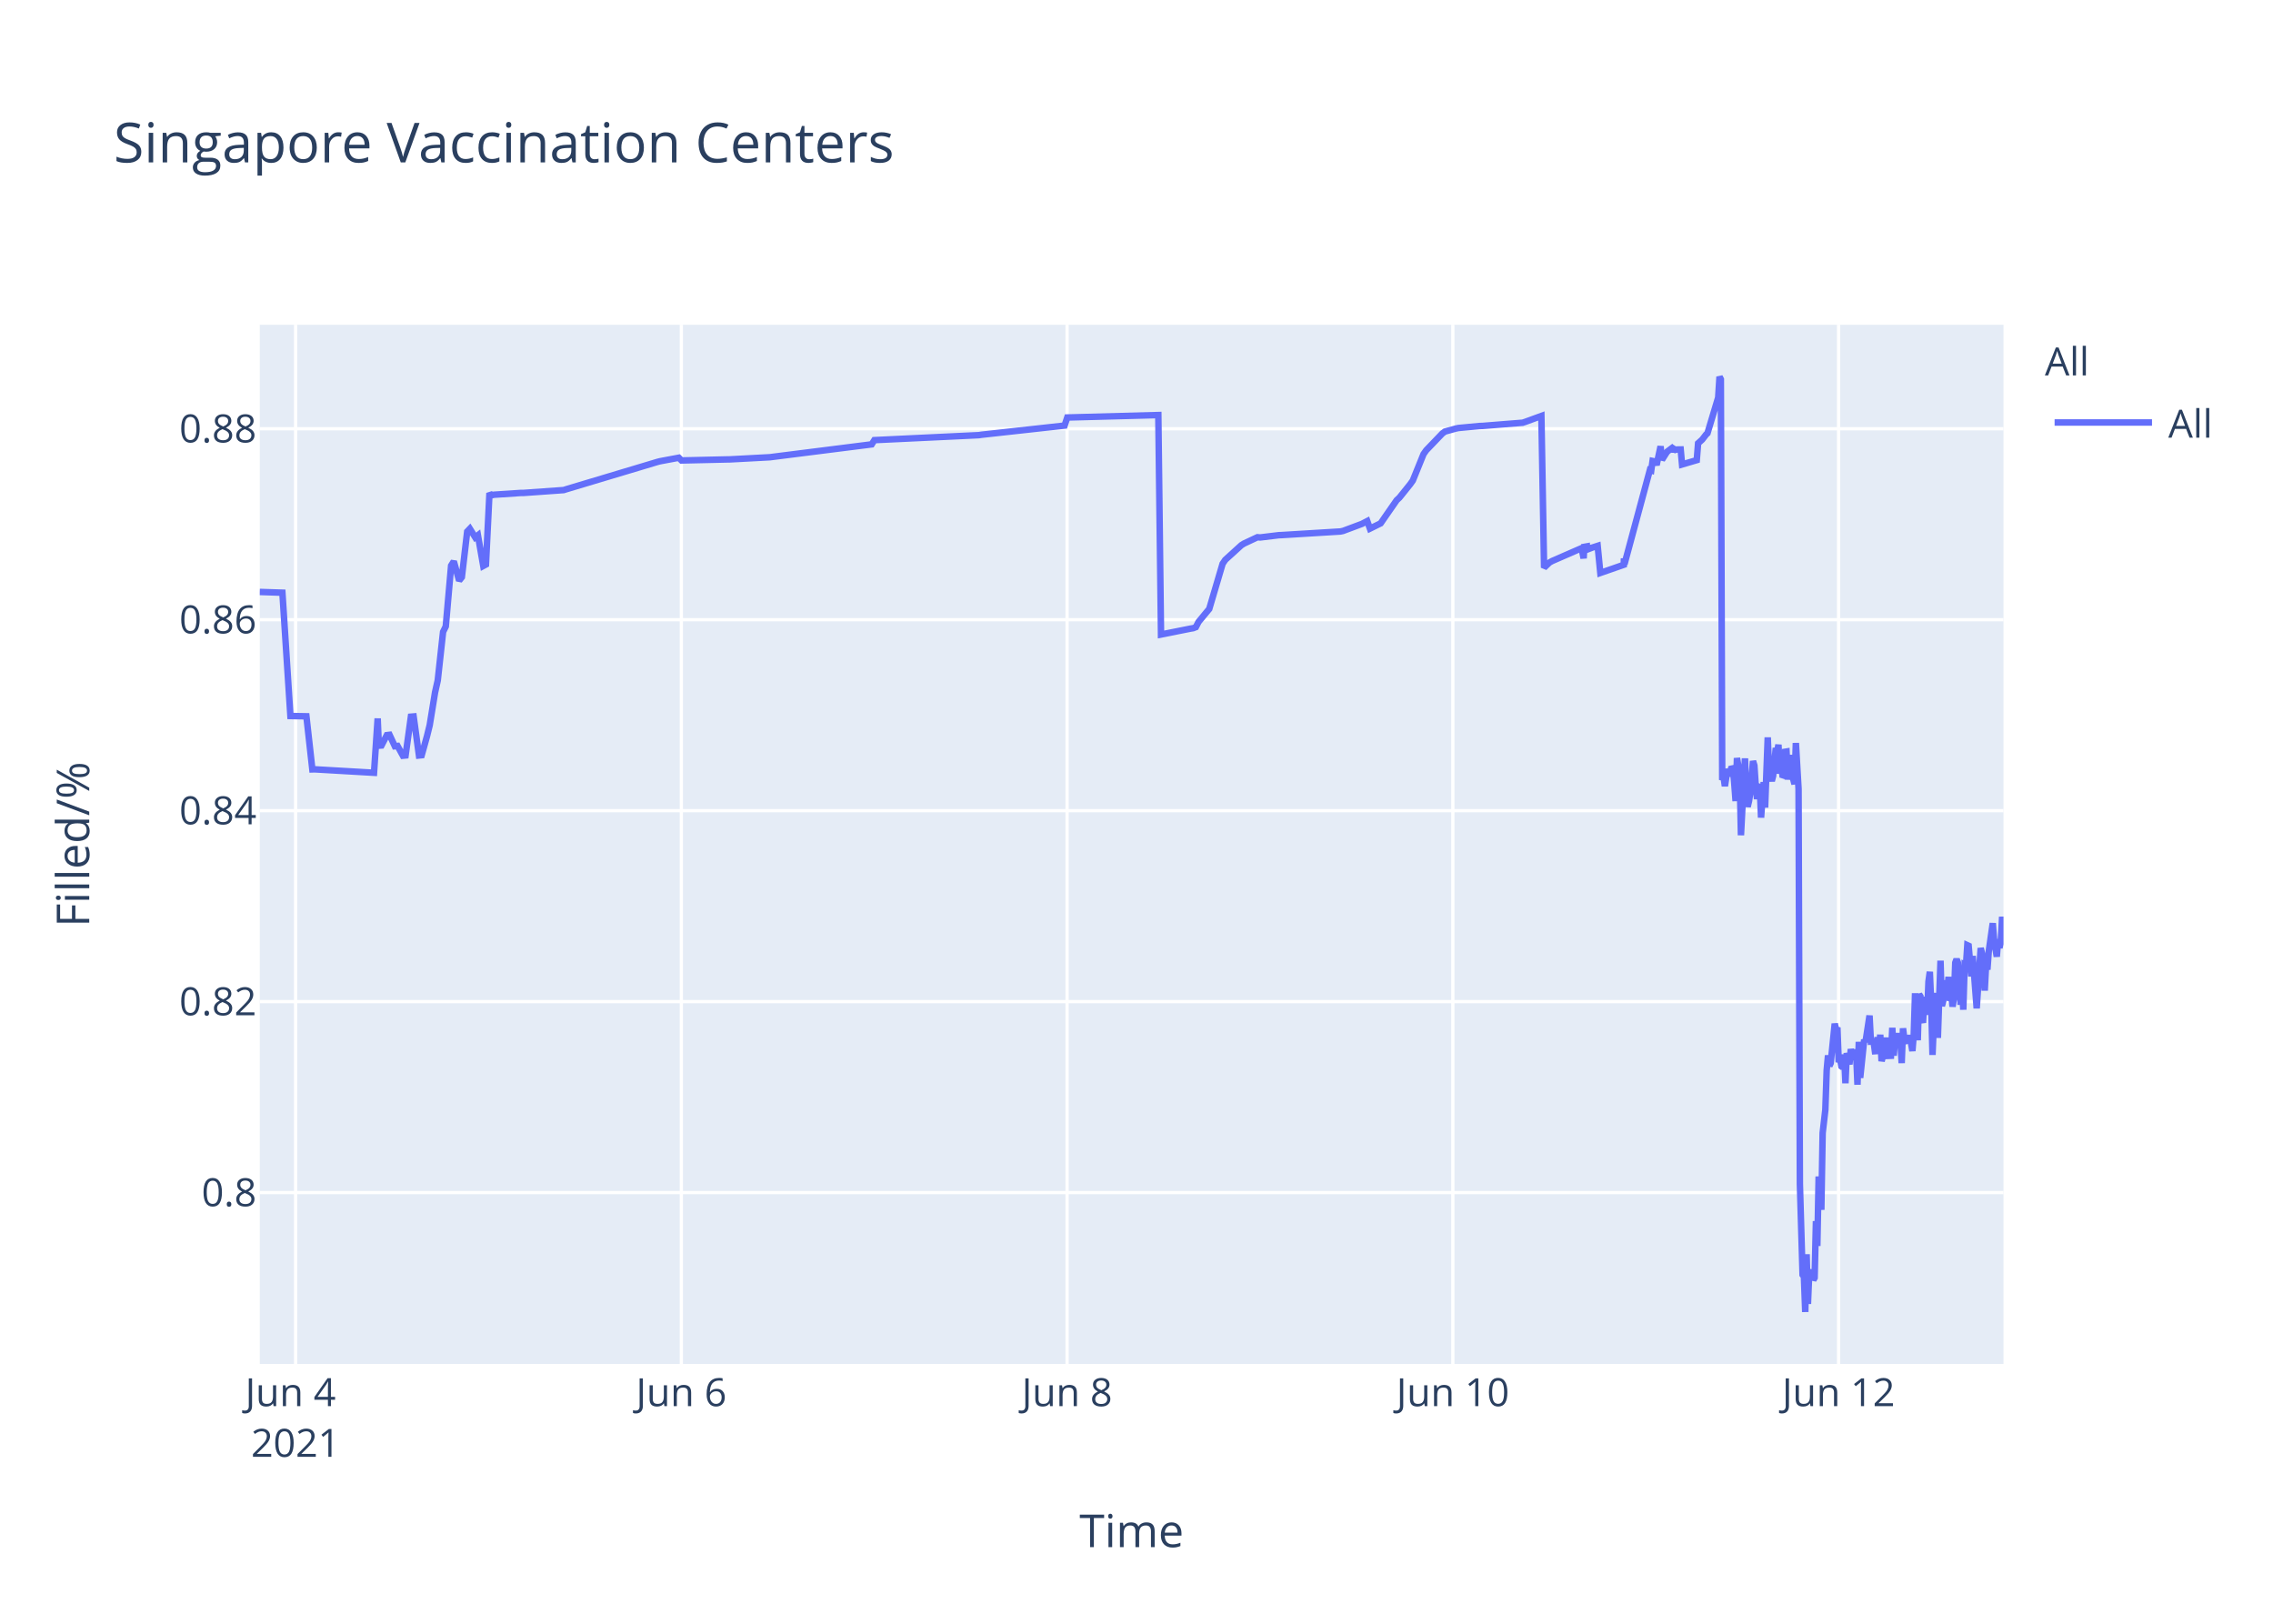
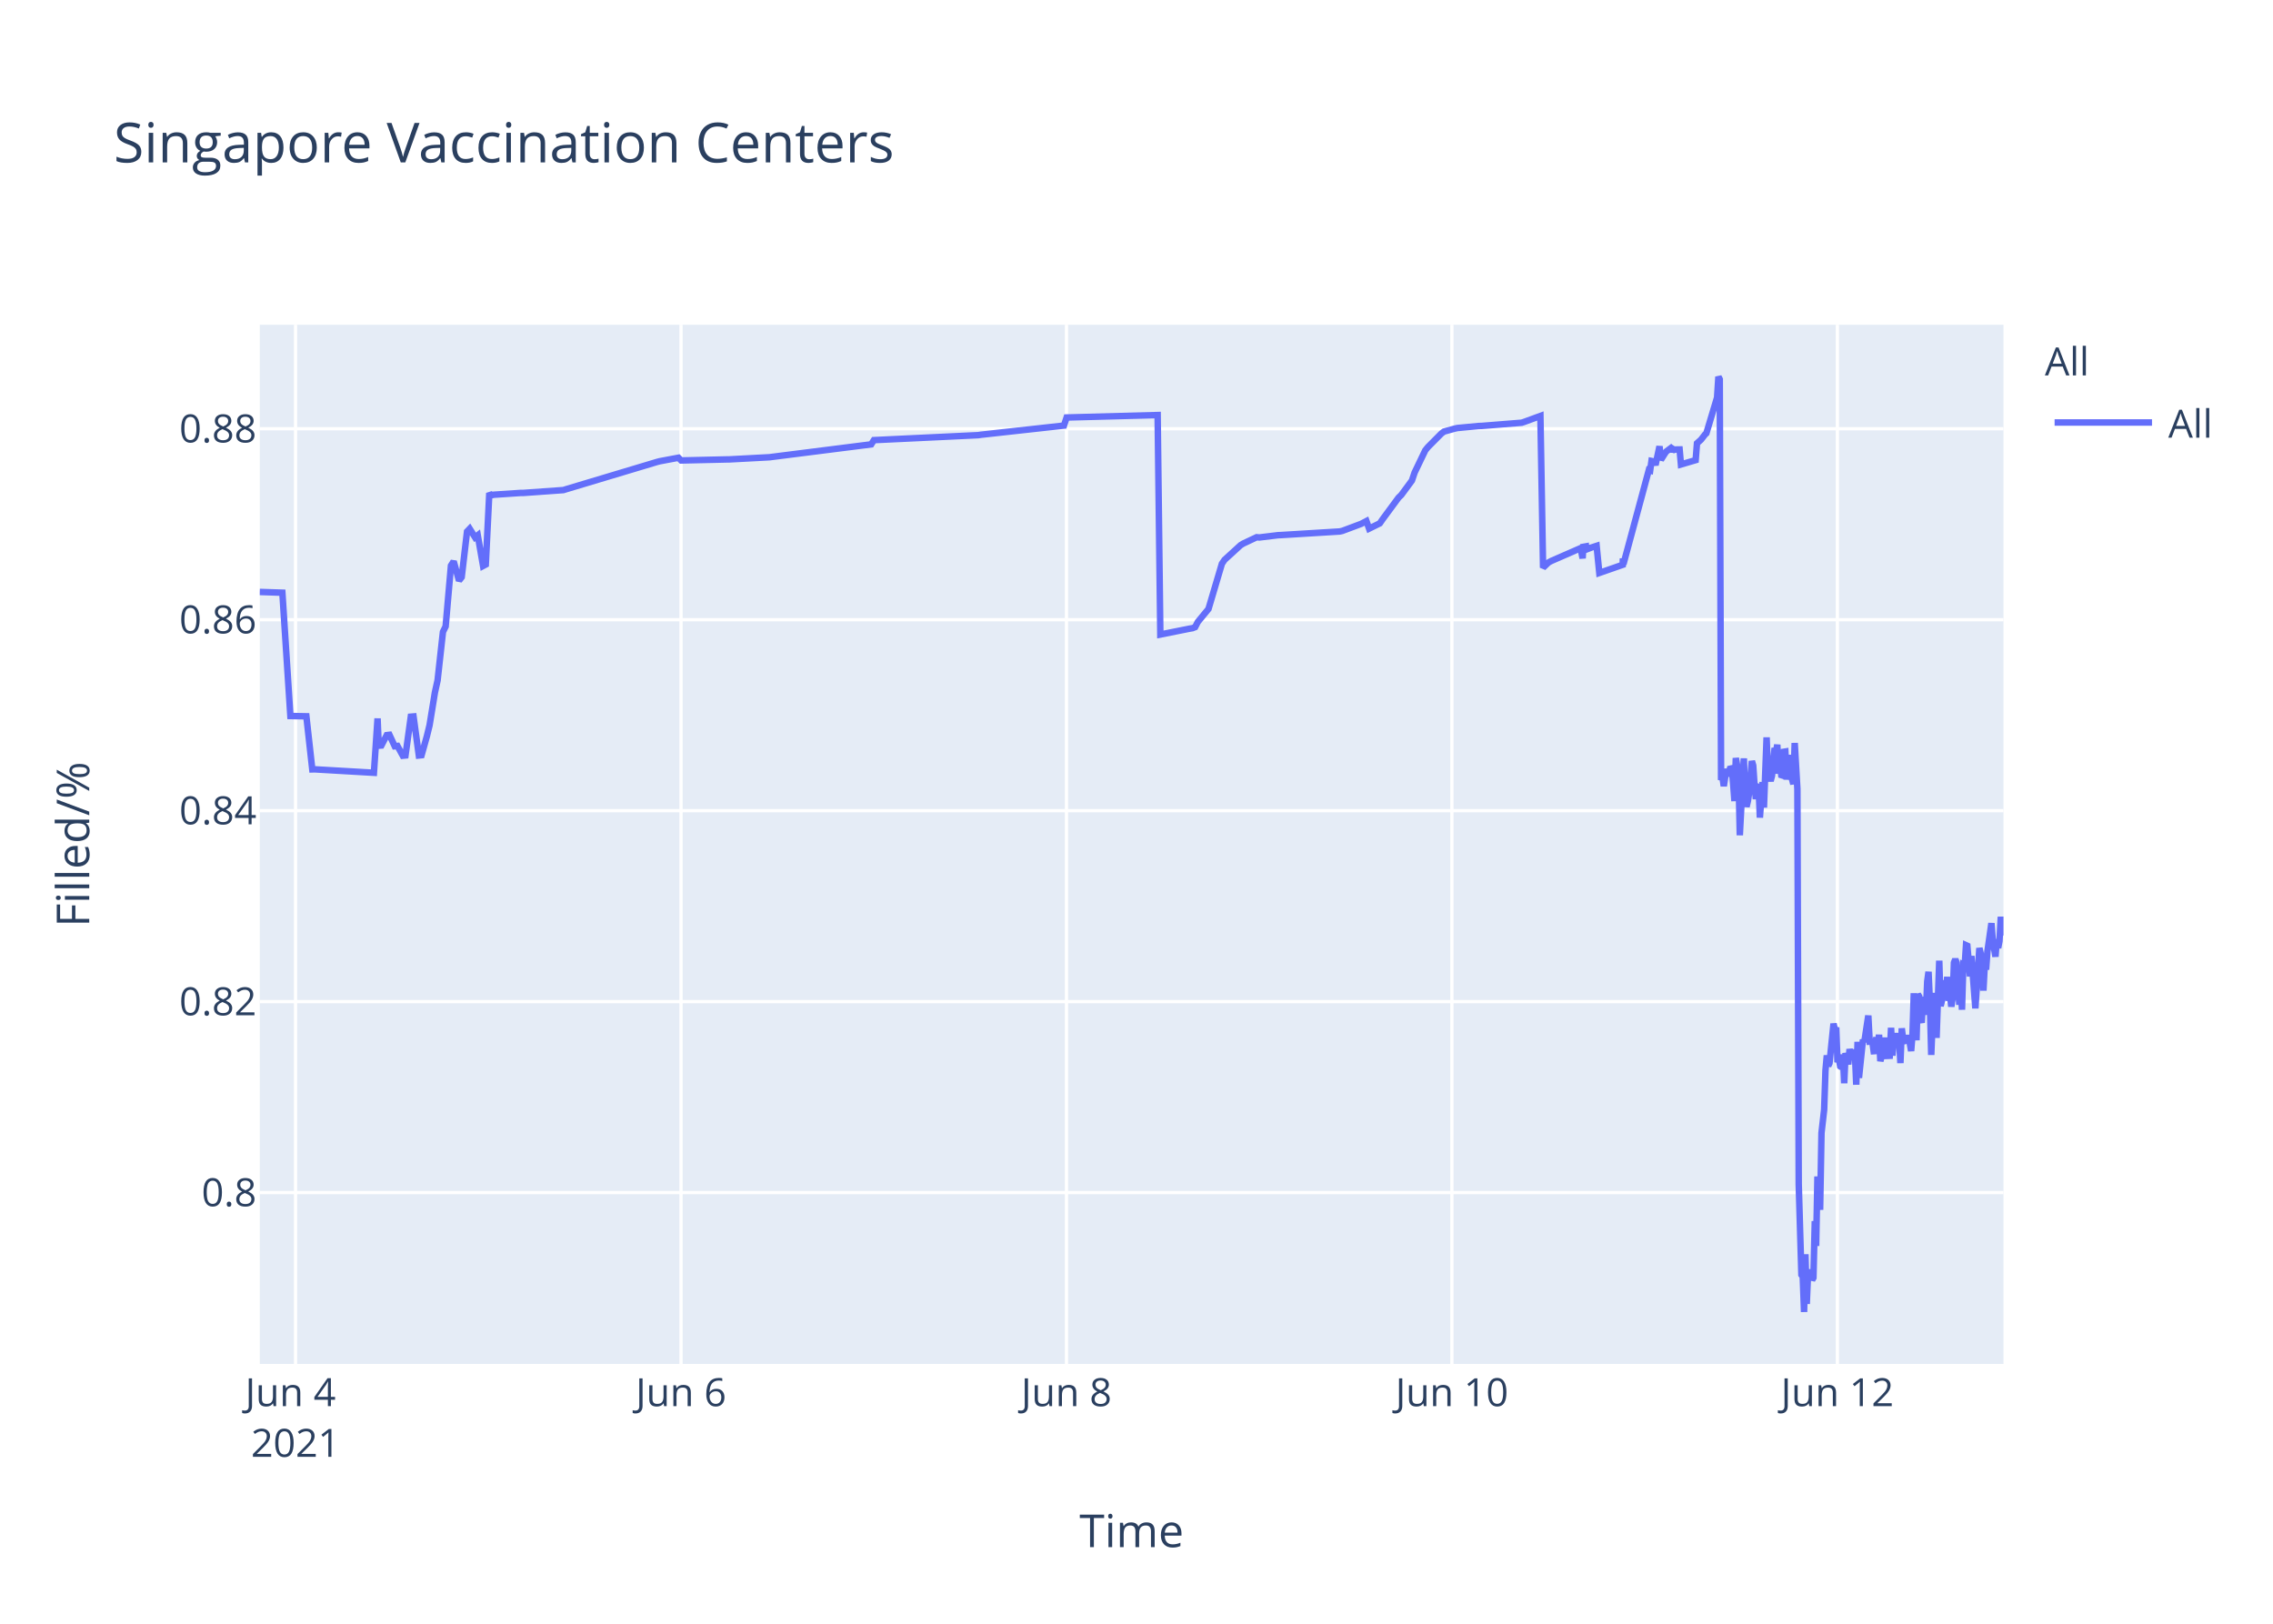
<svg xmlns="http://www.w3.org/2000/svg" class="main-svg" width="700" height="500" style="" viewBox="0 0 700 500">
  <rect x="0" y="0" width="700" height="500" style="fill: rgb(255, 255, 255); fill-opacity: 1;" />
-   <defs id="defs-06f093">
+   <defs id="defs-c3a22b">
    <g class="clips">
-       <clipPath id="clip06f093xyplot" class="plotclip">
+       <clipPath id="clipc3a22bxyplot" class="plotclip">
        <rect width="537" height="320" />
      </clipPath>
-       <clipPath class="axesclip" id="clip06f093x">
+       <clipPath class="axesclip" id="clipc3a22bx">
        <rect x="80" y="0" width="537" height="500" />
      </clipPath>
-       <clipPath class="axesclip" id="clip06f093y">
+       <clipPath class="axesclip" id="clipc3a22by">
        <rect x="0" y="100" width="700" height="320" />
      </clipPath>
-       <clipPath class="axesclip" id="clip06f093xy">
+       <clipPath class="axesclip" id="clipc3a22bxy">
        <rect x="80" y="100" width="537" height="320" />
      </clipPath>
    </g>
    <g class="gradients" />
  </defs>
  <g class="bglayer">
    <rect class="bg" x="80" y="100" width="537" height="320" style="fill: rgb(229, 236, 246); fill-opacity: 1; stroke-width: 0;" />
  </g>
  <g class="layer-below">
    <g class="imagelayer" />
    <g class="shapelayer" />
  </g>
  <g class="cartesianlayer">
    <g class="subplot xy">
      <g class="layer-subplot">
        <g class="shapelayer" />
        <g class="imagelayer" />
      </g>
      <g class="gridlayer">
        <g class="x">
-           <path class="xgrid crisp" transform="translate(91.03,0)" d="M0,100v320" style="stroke: rgb(255, 255, 255); stroke-opacity: 1; stroke-width: 1px;" />
-           <path class="xgrid crisp" transform="translate(209.83,0)" d="M0,100v320" style="stroke: rgb(255, 255, 255); stroke-opacity: 1; stroke-width: 1px;" />
-           <path class="xgrid crisp" transform="translate(328.62,0)" d="M0,100v320" style="stroke: rgb(255, 255, 255); stroke-opacity: 1; stroke-width: 1px;" />
-           <path class="xgrid crisp" transform="translate(447.42,0)" d="M0,100v320" style="stroke: rgb(255, 255, 255); stroke-opacity: 1; stroke-width: 1px;" />
-           <path class="xgrid crisp" transform="translate(566.21,0)" d="M0,100v320" style="stroke: rgb(255, 255, 255); stroke-opacity: 1; stroke-width: 1px;" />
+           <path class="xgrid crisp" transform="translate(91.02,0)" d="M0,100v320" style="stroke: rgb(255, 255, 255); stroke-opacity: 1; stroke-width: 1px;" />
+           <path class="xgrid crisp" transform="translate(209.73,0)" d="M0,100v320" style="stroke: rgb(255, 255, 255); stroke-opacity: 1; stroke-width: 1px;" />
+           <path class="xgrid crisp" transform="translate(328.43,0)" d="M0,100v320" style="stroke: rgb(255, 255, 255); stroke-opacity: 1; stroke-width: 1px;" />
+           <path class="xgrid crisp" transform="translate(447.13,0)" d="M0,100v320" style="stroke: rgb(255, 255, 255); stroke-opacity: 1; stroke-width: 1px;" />
+           <path class="xgrid crisp" transform="translate(565.84,0)" d="M0,100v320" style="stroke: rgb(255, 255, 255); stroke-opacity: 1; stroke-width: 1px;" />
        </g>
        <g class="y">
          <path class="ygrid crisp" transform="translate(0,367.23)" d="M80,0h537" style="stroke: rgb(255, 255, 255); stroke-opacity: 1; stroke-width: 1px;" />
          <path class="ygrid crisp" transform="translate(0,308.43)" d="M80,0h537" style="stroke: rgb(255, 255, 255); stroke-opacity: 1; stroke-width: 1px;" />
          <path class="ygrid crisp" transform="translate(0,249.63)" d="M80,0h537" style="stroke: rgb(255, 255, 255); stroke-opacity: 1; stroke-width: 1px;" />
          <path class="ygrid crisp" transform="translate(0,190.83)" d="M80,0h537" style="stroke: rgb(255, 255, 255); stroke-opacity: 1; stroke-width: 1px;" />
          <path class="ygrid crisp" transform="translate(0,132.03)" d="M80,0h537" style="stroke: rgb(255, 255, 255); stroke-opacity: 1; stroke-width: 1px;" />
        </g>
      </g>
      <g class="zerolinelayer" />
      <path class="xlines-below" />
      <path class="ylines-below" />
      <g class="overlines-below" />
      <g class="xaxislayer-below" />
      <g class="yaxislayer-below" />
      <g class="overaxes-below" />
-       <g class="plot" transform="translate(80,100)" clip-path="url('#clip06f093xyplot')">
+       <g class="plot" transform="translate(80,100)" clip-path="url('#clipc3a22bxyplot')">
        <g class="scatterlayer mlayer">
-           <g class="trace scatter trace0c7c9d" style="stroke-miterlimit: 2; opacity: 1;">
+           <g class="trace scatter trace2375e0" style="stroke-miterlimit: 2; opacity: 1;">
            <g class="fills" />
            <g class="errorbars" />
            <g class="lines">
-               <path class="js-line" d="M0,82.28L6.97,82.51L9.44,120.48L14.36,120.57L16.19,136.92L16.96,136.9L35.18,137.96L36.31,121.23L36.66,129.62L37.48,129.56L39.13,126.37L39.96,126.27L41.6,129.79L42.43,129.7L44.08,132.71L44.9,132.63L46.55,120.69L47.38,120.62L49.03,132.64L49.86,132.55L51.5,126.68L52.33,123.32L53.98,113.21L54.81,109.51L56.45,94.58L57.28,92.89L58.93,74.17L59.75,72.87L61.4,78.78L62.23,77.73L63.88,63.68L64.7,62.82L66.35,65.47L67.18,64.83L68.83,74.27L69.65,73.83L70.74,51.83L71.3,52.53L72.13,52.34L80.38,51.79L81.2,51.79L93.58,50.91L94.4,50.65L122.45,42.24L123.27,42.03L129.05,40.95L129.88,41.79L143.9,41.47L144.72,41.46L157.1,40.8L157.92,40.69L188.45,36.83L189.27,35.53L221.44,34L222.27,33.87L247.85,31.05L248.68,28.56L276.72,27.81L277.55,95.38L286.65,93.57L287.45,93.44L288.27,93.12L289.1,91.51L291.57,88.51L292.4,87.52L296.52,73.59L297.34,72.39L302.3,67.88L303.12,67.37L307.25,65.43L308.07,65.5L313.85,64.8L314.67,64.77L332.82,63.66L333.64,63.48L339.42,61.32L340.24,60.89L341.07,60.46L341.89,62.78L345.19,61.15L346.02,59.94L350.14,54.01L350.97,53.24L354.27,49.13L355.09,47.98L358.39,39.84L359.22,38.66L364.17,33.5L364.99,32.89L368.29,31.98L369.12,31.8L375.72,31.18L376.54,31.16L388.92,30.17L389.74,29.9L394.69,28.09L395.52,74.81L397.17,73.22L397.99,72.76L406.24,69.16L407.07,68.8L407.7,71.93L407.89,68.39L408.68,68.25L408.72,69.25L409.5,67.95L409.54,68.94L410.37,68.62L412.02,68.09L412.84,76.43L420.07,73.91L420.1,72.31L420.14,72.03L420.27,73.74L428.1,44.74L428.52,44.87L428.93,41.95L429.75,42.12L430.17,43.2L431.4,37.43L431.82,41.6L433.05,39.66L433.47,39.05L434.7,38.13L435.12,38.96L435.53,38.26L435.94,38.53L436.35,38.42L437.59,38.4L438.01,43.02L442.54,41.69L442.95,36.5L443.78,35.76L444.19,35.39L445.43,33.79L445.84,33.41L449.14,22.43L449.55,16L449.96,16.8L450.38,140.18L450.79,139.22L451.2,142.07L452.03,136.79L452.44,138.99L453.27,136.15L453.68,136.63L454.09,141.25L454.5,146.68L454.92,133.42L455.74,138.09L456.15,157.2L457.39,133.53L457.8,145.44L458.21,148.42L458.63,146.68L459.04,144.02L459.86,134.36L460.28,135.71L460.69,141.84L461.1,146.05L461.52,142.1L461.93,141.74L462.34,151.77L463.16,140.84L463.58,148.68L464.4,127.07L464.82,137.58L465.64,140.49L466.05,138.92L466.88,130.34L467.29,131.67L467.7,129.31L468.11,138.25L468.53,134.05L468.94,138.68L469.35,138.81L469.76,131.49L470.18,131.42L470.59,140.05L471.41,132.48L471.83,138.41L472.65,141.46L473.06,128.79L473.89,142.96L474.3,264.58L475.13,292.55L475.54,293.12L475.95,304L476.37,286.22L476.78,301.52L477.19,291.75L477.6,292.1L478.01,291.07L478.43,294.16L478.84,293.46L479.25,276.02L479.67,283.67L480.08,262.28L480.9,272.54L481.31,248.89L482.14,241.71L482.55,229.6L482.97,224.98L483.38,228.24L483.79,227.36L485.03,215.22L485.44,217.06L485.85,216.4L486.26,227.08L486.68,226.08L487.09,228.38L487.5,228.68L487.91,224.72L488.33,233.57L488.74,224.28L489.56,227.75L489.98,223.07L490.8,226.33L491.22,223.26L491.63,224.52L492.04,234.01L492.45,220.81L492.87,231.91L494.1,220.15L494.51,220.86L495.75,212.72L496.17,220.76L496.99,220.72L497.4,223.7L497.82,223.67L498.23,219.37L498.64,223.08L499.05,218.62L499.46,226.76L499.88,225.2L500.29,224.19L500.7,219.51L501.11,225.16L502.35,225.11L502.76,216.49L503.18,225.05L503.59,220.43L504,220.57L504.41,218.19L504.83,220.92L505.24,219.84L505.65,227.36L506.06,216.65L506.48,220.1L506.89,220.01L507.71,220.98L508.12,218.78L508.95,223.64L509.36,218.66L509.77,205.85L510.19,215.25L510.6,220.32L511.01,206.18L511.42,206.81L511.84,214.16L512.25,214.11L512.66,206.99L513.49,212.47L513.9,202.23L514.32,199.24L514.73,208.71L515.14,224.84L515.55,215.2L515.96,214.49L516.38,205.74L516.79,219.6L517.61,195.82L518.02,209.77L518.44,208.24L518.85,203.32L519.26,202.05L519.67,205.17L520.09,200.81L520.5,208.16L520.91,206.35L521.32,209.96L521.74,207.44L522.15,196.45L522.56,195.36L522.97,196.45L523.8,209.39L524.21,202.33L524.62,210.92L525.04,197.09L525.45,197.31L525.86,191.05L526.27,191.24L526.69,196.07L527.1,200.65L527.51,194.37L528.75,210.5L529.16,204.27L529.98,191.94L530.4,193.62L530.81,197L531.22,205.03L531.64,197.14L532.05,198.57L532.46,192.99L533.7,184.28L534.11,189.51L534.94,194.59L535.35,189.23L535.76,191.91L536.17,189.81L536.59,182.31L537,187.7" style="vector-effect: non-scaling-stroke; fill: none; stroke: rgb(99, 110, 250); stroke-opacity: 1; stroke-width: 2px; opacity: 1;" />
+               <path class="js-line" d="M0,82.28L6.96,82.51L9.43,120.48L14.35,120.57L16.17,136.92L16.94,136.9L35.15,137.96L36.28,121.23L36.63,129.62L37.45,129.56L39.1,126.37L39.93,126.27L41.57,129.79L42.4,129.7L44.05,132.71L44.87,132.63L46.52,120.69L47.35,120.62L48.99,132.64L49.82,132.55L51.47,126.68L52.29,123.32L53.94,113.21L54.76,109.51L56.41,94.58L57.24,92.89L58.88,74.17L59.71,72.87L61.36,78.78L62.18,77.73L63.83,63.68L64.65,62.82L66.3,65.47L67.13,64.83L68.77,74.27L69.6,73.83L70.69,51.83L71.25,52.53L72.07,52.34L80.32,51.79L81.14,51.79L93.5,50.91L94.33,50.65L122.36,42.24L123.18,42.03L128.95,40.95L129.78,41.79L143.79,41.47L144.61,41.46L156.98,40.8L157.8,40.69L188.3,36.83L189.13,35.53L221.28,34L222.1,33.87L247.66,31.05L248.48,28.56L276.51,27.81L277.34,95.38L286.43,93.57L287.23,93.44L288.05,93.12L288.88,91.51L291.35,88.51L292.17,87.52L296.3,73.59L297.12,72.39L302.06,67.88L302.89,67.37L307.01,65.43L307.84,65.5L313.61,64.8L314.43,64.77L332.57,63.66L333.39,63.48L339.16,61.32L339.98,60.89L340.81,60.46L341.63,62.78L344.93,61.15L345.76,59.94L350.7,53.24L351.53,52.44L354.82,47.98L355.65,45.51L358.94,38.66L359.77,37.65L363.89,33.5L364.71,32.89L368.01,31.98L368.84,31.8L375.43,31.18L376.26,31.16L388.62,30.17L389.44,29.9L394.39,28.09L395.21,74.81L396.86,73.22L397.69,72.76L405.93,69.16L406.76,68.8L407.39,71.93L407.58,68.39L408.37,68.25L408.41,69.25L409.19,67.95L409.23,68.94L410.05,68.62L411.7,68.09L412.53,76.43L419.74,73.91L419.78,72.31L419.82,72.03L419.95,73.74L427.78,44.74L428.19,44.87L428.6,41.95L429.43,42.12L429.84,43.2L431.07,37.43L431.49,41.6L432.72,39.66L433.14,39.05L434.37,38.13L434.78,38.96L435.2,38.26L435.61,38.53L436.02,38.42L437.26,38.4L437.67,43.02L442.2,41.69L442.61,36.5L443.44,35.76L443.85,35.39L445.09,33.79L445.5,33.41L448.8,22.43L449.21,16L449.62,16.8L450.03,140.18L450.45,139.22L450.86,142.07L451.68,136.79L452.1,138.99L452.92,136.15L453.33,136.63L453.74,141.25L454.15,146.68L454.57,133.42L455.39,138.09L455.8,157.2L457.04,133.53L457.45,145.44L457.86,148.42L458.28,146.68L458.69,144.02L459.51,134.36L459.92,135.71L460.34,141.84L460.75,146.05L461.16,142.1L461.57,141.74L461.98,151.77L462.81,140.84L463.22,148.68L464.05,127.07L464.46,137.58L465.28,140.49L465.7,138.92L466.52,130.34L466.93,131.67L467.34,129.31L467.76,138.25L468.17,134.05L468.58,138.68L468.99,138.81L469.4,131.49L469.82,131.42L470.23,140.05L471.05,132.48L471.47,138.41L472.29,141.46L472.7,128.79L473.53,142.96L473.94,264.58L474.77,292.55L475.18,293.12L475.59,304L476,286.22L476.41,301.52L476.83,291.75L477.24,292.1L477.65,291.07L478.06,294.16L478.47,293.46L478.89,276.02L479.3,283.67L479.71,262.28L480.53,272.54L480.95,248.89L481.77,241.71L482.18,229.6L482.6,224.98L483.01,228.24L483.42,227.36L484.66,215.22L485.07,217.06L485.48,216.4L485.89,227.08L486.3,226.08L486.72,228.38L487.13,228.68L487.54,224.72L487.95,233.57L488.36,224.28L489.19,227.75L489.6,223.07L490.43,226.33L490.84,223.26L491.25,224.52L491.66,234.01L492.07,220.81L492.49,231.91L493.72,220.15L494.14,220.86L495.37,212.72L495.79,220.76L496.61,220.72L497.02,223.7L497.43,223.67L497.84,219.37L498.26,223.08L498.67,218.62L499.08,226.76L499.49,225.2L499.91,224.19L500.32,219.51L500.73,225.16L501.97,225.11L502.38,216.49L502.79,225.05L503.2,220.43L503.61,220.57L504.03,218.19L504.44,220.92L504.86,219.84L505.26,227.36L505.68,216.65L506.09,220.1L506.5,220.01L507.32,220.98L507.74,218.78L508.56,223.64L508.97,218.66L509.38,205.85L509.8,215.25L510.21,220.32L510.62,206.18L511.03,206.81L511.45,214.16L511.86,214.11L512.27,206.99L513.1,212.47L513.51,202.23L513.92,199.24L514.34,208.71L514.75,224.84L515.15,215.2L515.57,214.49L515.98,205.74L516.39,219.6L517.22,195.82L517.63,209.77L518.04,208.24L518.45,203.32L518.86,202.05L519.28,205.17L519.69,200.81L520.1,208.16L520.51,206.35L520.93,209.96L521.34,207.44L521.75,196.45L522.16,195.36L522.57,196.45L523.4,209.39L523.81,202.33L524.22,210.92L524.63,197.09L525.05,197.31L525.46,191.05L525.87,191.24L526.28,196.07L526.7,200.65L527.11,194.37L528.34,210.5L528.76,204.27L529.58,191.94L529.99,193.62L530.4,197L530.82,205.03L531.23,197.14L531.64,198.57L532.05,192.99L533.29,184.28L533.7,189.51L534.53,194.59L534.94,189.23L535.35,191.91L535.76,189.81L536.18,182.31L536.59,187.7L537,187" style="vector-effect: non-scaling-stroke; fill: none; stroke: rgb(99, 110, 250); stroke-opacity: 1; stroke-width: 2px; opacity: 1;" />
            </g>
            <g class="points" />
            <g class="text" />
          </g>
        </g>
      </g>
      <g class="overplot" />
      <path class="xlines-above crisp" d="M0,0" style="fill: none;" />
      <path class="ylines-above crisp" d="M0,0" style="fill: none;" />
      <g class="overlines-above" />
      <g class="xaxislayer-above">
        <g class="xtick">
-           <text text-anchor="middle" x="0" y="433" transform="translate(91.03,0)" style="font-family: 'Open Sans', verdana, arial, sans-serif; font-size: 12px; fill: rgb(42, 63, 95); fill-opacity: 1; white-space: pre;">
+           <text text-anchor="middle" x="0" y="433" transform="translate(91.02,0)" style="font-family: 'Open Sans', verdana, arial, sans-serif; font-size: 12px; fill: rgb(42, 63, 95); fill-opacity: 1; white-space: pre;">
            <tspan class="line" dy="0em" x="0" y="433">Jun 4</tspan>
            <tspan class="line" dy="1.3em" x="0" y="433">2021</tspan>
          </text>
        </g>
        <g class="xtick">
-           <text text-anchor="middle" x="0" y="433" transform="translate(209.83,0)" style="font-family: 'Open Sans', verdana, arial, sans-serif; font-size: 12px; fill: rgb(42, 63, 95); fill-opacity: 1; white-space: pre;">Jun 6</text>
+           <text text-anchor="middle" x="0" y="433" transform="translate(209.73,0)" style="font-family: 'Open Sans', verdana, arial, sans-serif; font-size: 12px; fill: rgb(42, 63, 95); fill-opacity: 1; white-space: pre;">Jun 6</text>
        </g>
        <g class="xtick">
-           <text text-anchor="middle" x="0" y="433" transform="translate(328.62,0)" style="font-family: 'Open Sans', verdana, arial, sans-serif; font-size: 12px; fill: rgb(42, 63, 95); fill-opacity: 1; white-space: pre;">Jun 8</text>
+           <text text-anchor="middle" x="0" y="433" transform="translate(328.43,0)" style="font-family: 'Open Sans', verdana, arial, sans-serif; font-size: 12px; fill: rgb(42, 63, 95); fill-opacity: 1; white-space: pre;">Jun 8</text>
        </g>
        <g class="xtick">
-           <text text-anchor="middle" x="0" y="433" transform="translate(447.42,0)" style="font-family: 'Open Sans', verdana, arial, sans-serif; font-size: 12px; fill: rgb(42, 63, 95); fill-opacity: 1; white-space: pre;">Jun 10</text>
+           <text text-anchor="middle" x="0" y="433" transform="translate(447.13,0)" style="font-family: 'Open Sans', verdana, arial, sans-serif; font-size: 12px; fill: rgb(42, 63, 95); fill-opacity: 1; white-space: pre;">Jun 10</text>
        </g>
        <g class="xtick">
-           <text text-anchor="middle" x="0" y="433" transform="translate(566.21,0)" style="font-family: 'Open Sans', verdana, arial, sans-serif; font-size: 12px; fill: rgb(42, 63, 95); fill-opacity: 1; white-space: pre;">Jun 12</text>
+           <text text-anchor="middle" x="0" y="433" transform="translate(565.84,0)" style="font-family: 'Open Sans', verdana, arial, sans-serif; font-size: 12px; fill: rgb(42, 63, 95); fill-opacity: 1; white-space: pre;">Jun 12</text>
        </g>
      </g>
      <g class="yaxislayer-above">
        <g class="ytick">
          <text text-anchor="end" x="79" y="4.2" transform="translate(0,367.23)" style="font-family: 'Open Sans', verdana, arial, sans-serif; font-size: 12px; fill: rgb(42, 63, 95); fill-opacity: 1; white-space: pre;">0.8</text>
        </g>
        <g class="ytick">
          <text text-anchor="end" x="79" y="4.2" transform="translate(0,308.43)" style="font-family: 'Open Sans', verdana, arial, sans-serif; font-size: 12px; fill: rgb(42, 63, 95); fill-opacity: 1; white-space: pre;">0.82</text>
        </g>
        <g class="ytick">
          <text text-anchor="end" x="79" y="4.2" transform="translate(0,249.63)" style="font-family: 'Open Sans', verdana, arial, sans-serif; font-size: 12px; fill: rgb(42, 63, 95); fill-opacity: 1; white-space: pre;">0.84</text>
        </g>
        <g class="ytick">
          <text text-anchor="end" x="79" y="4.2" transform="translate(0,190.83)" style="font-family: 'Open Sans', verdana, arial, sans-serif; font-size: 12px; fill: rgb(42, 63, 95); fill-opacity: 1; white-space: pre;">0.86</text>
        </g>
        <g class="ytick">
          <text text-anchor="end" x="79" y="4.2" transform="translate(0,132.03)" style="font-family: 'Open Sans', verdana, arial, sans-serif; font-size: 12px; fill: rgb(42, 63, 95); fill-opacity: 1; white-space: pre;">0.88</text>
        </g>
      </g>
      <g class="overaxes-above" />
    </g>
  </g>
  <g class="polarlayer" />
  <g class="ternarylayer" />
  <g class="geolayer" />
  <g class="funnelarealayer" />
  <g class="pielayer" />
  <g class="treemaplayer" />
  <g class="sunburstlayer" />
  <g class="glimages" />
-   <defs id="topdefs-06f093">
+   <defs id="topdefs-c3a22b">
    <g class="clips" />
-     <clipPath id="legend06f093">
+     <clipPath id="legendc3a22b">
      <rect width="60" height="45" x="0" y="0" />
    </clipPath>
  </defs>
  <g class="layer-above">
    <g class="imagelayer" />
    <g class="shapelayer" />
  </g>
  <g class="infolayer">
    <g class="legend" pointer-events="all" transform="translate(627.74,100)">
      <rect class="bg" shape-rendering="crispEdges" width="60" height="45" x="0" y="0" style="stroke: rgb(68, 68, 68); stroke-opacity: 1; fill: rgb(255, 255, 255); fill-opacity: 1; stroke-width: 0px;" />
-       <g class="scrollbox" transform="" clip-path="url('#legend06f093')">
+       <g class="scrollbox" transform="" clip-path="url('#legendc3a22b')">
        <text class="legendtitletext" text-anchor="start" x="2" y="15.6" style="font-family: 'Open Sans', verdana, arial, sans-serif; font-size: 12px; fill: rgb(42, 63, 95); fill-opacity: 1; white-space: pre;">All</text>
        <g class="groups" transform="">
          <g class="traces" transform="translate(0,30.1)" style="opacity: 1;">
            <text class="legendtext" text-anchor="start" x="40" y="4.68" style="font-family: 'Open Sans', verdana, arial, sans-serif; font-size: 12px; fill: rgb(42, 63, 95); fill-opacity: 1; white-space: pre;">All</text>
            <g class="layers" style="opacity: 1;">
              <g class="legendfill" />
              <g class="legendlines">
                <path class="js-line" d="M5,0h30" style="fill: none; stroke: rgb(99, 110, 250); stroke-opacity: 1; stroke-width: 2px;" />
              </g>
              <g class="legendsymbols">
                <g class="legendpoints" />
              </g>
            </g>
            <rect class="legendtoggle" x="0" y="-9.5" width="54.891" height="19" style="fill: rgb(0, 0, 0); fill-opacity: 0;" />
          </g>
        </g>
      </g>
      <rect class="scrollbar" rx="20" ry="3" width="0" height="0" x="0" y="0" style="fill: rgb(128, 139, 164); fill-opacity: 1;" />
    </g>
    <g class="g-gtitle">
      <text class="gtitle" x="35" y="50" text-anchor="start" dy="0em" style="font-family: 'Open Sans', verdana, arial, sans-serif; font-size: 17px; fill: rgb(42, 63, 95); opacity: 1; font-weight: normal; white-space: pre;">Singapore Vaccination Centers</text>
    </g>
    <g class="g-xtitle">
      <text class="xtitle" x="348.5" y="476.409" text-anchor="middle" style="font-family: 'Open Sans', verdana, arial, sans-serif; font-size: 14px; fill: rgb(42, 63, 95); opacity: 1; font-weight: normal; white-space: pre;">Time</text>
    </g>
    <g class="g-ytitle">
      <text class="ytitle" transform="rotate(-90,27.48125,260)" x="27.481" y="260" text-anchor="middle" style="font-family: 'Open Sans', verdana, arial, sans-serif; font-size: 14px; fill: rgb(42, 63, 95); opacity: 1; font-weight: normal; white-space: pre;">Filled/%</text>
    </g>
  </g>
</svg>
